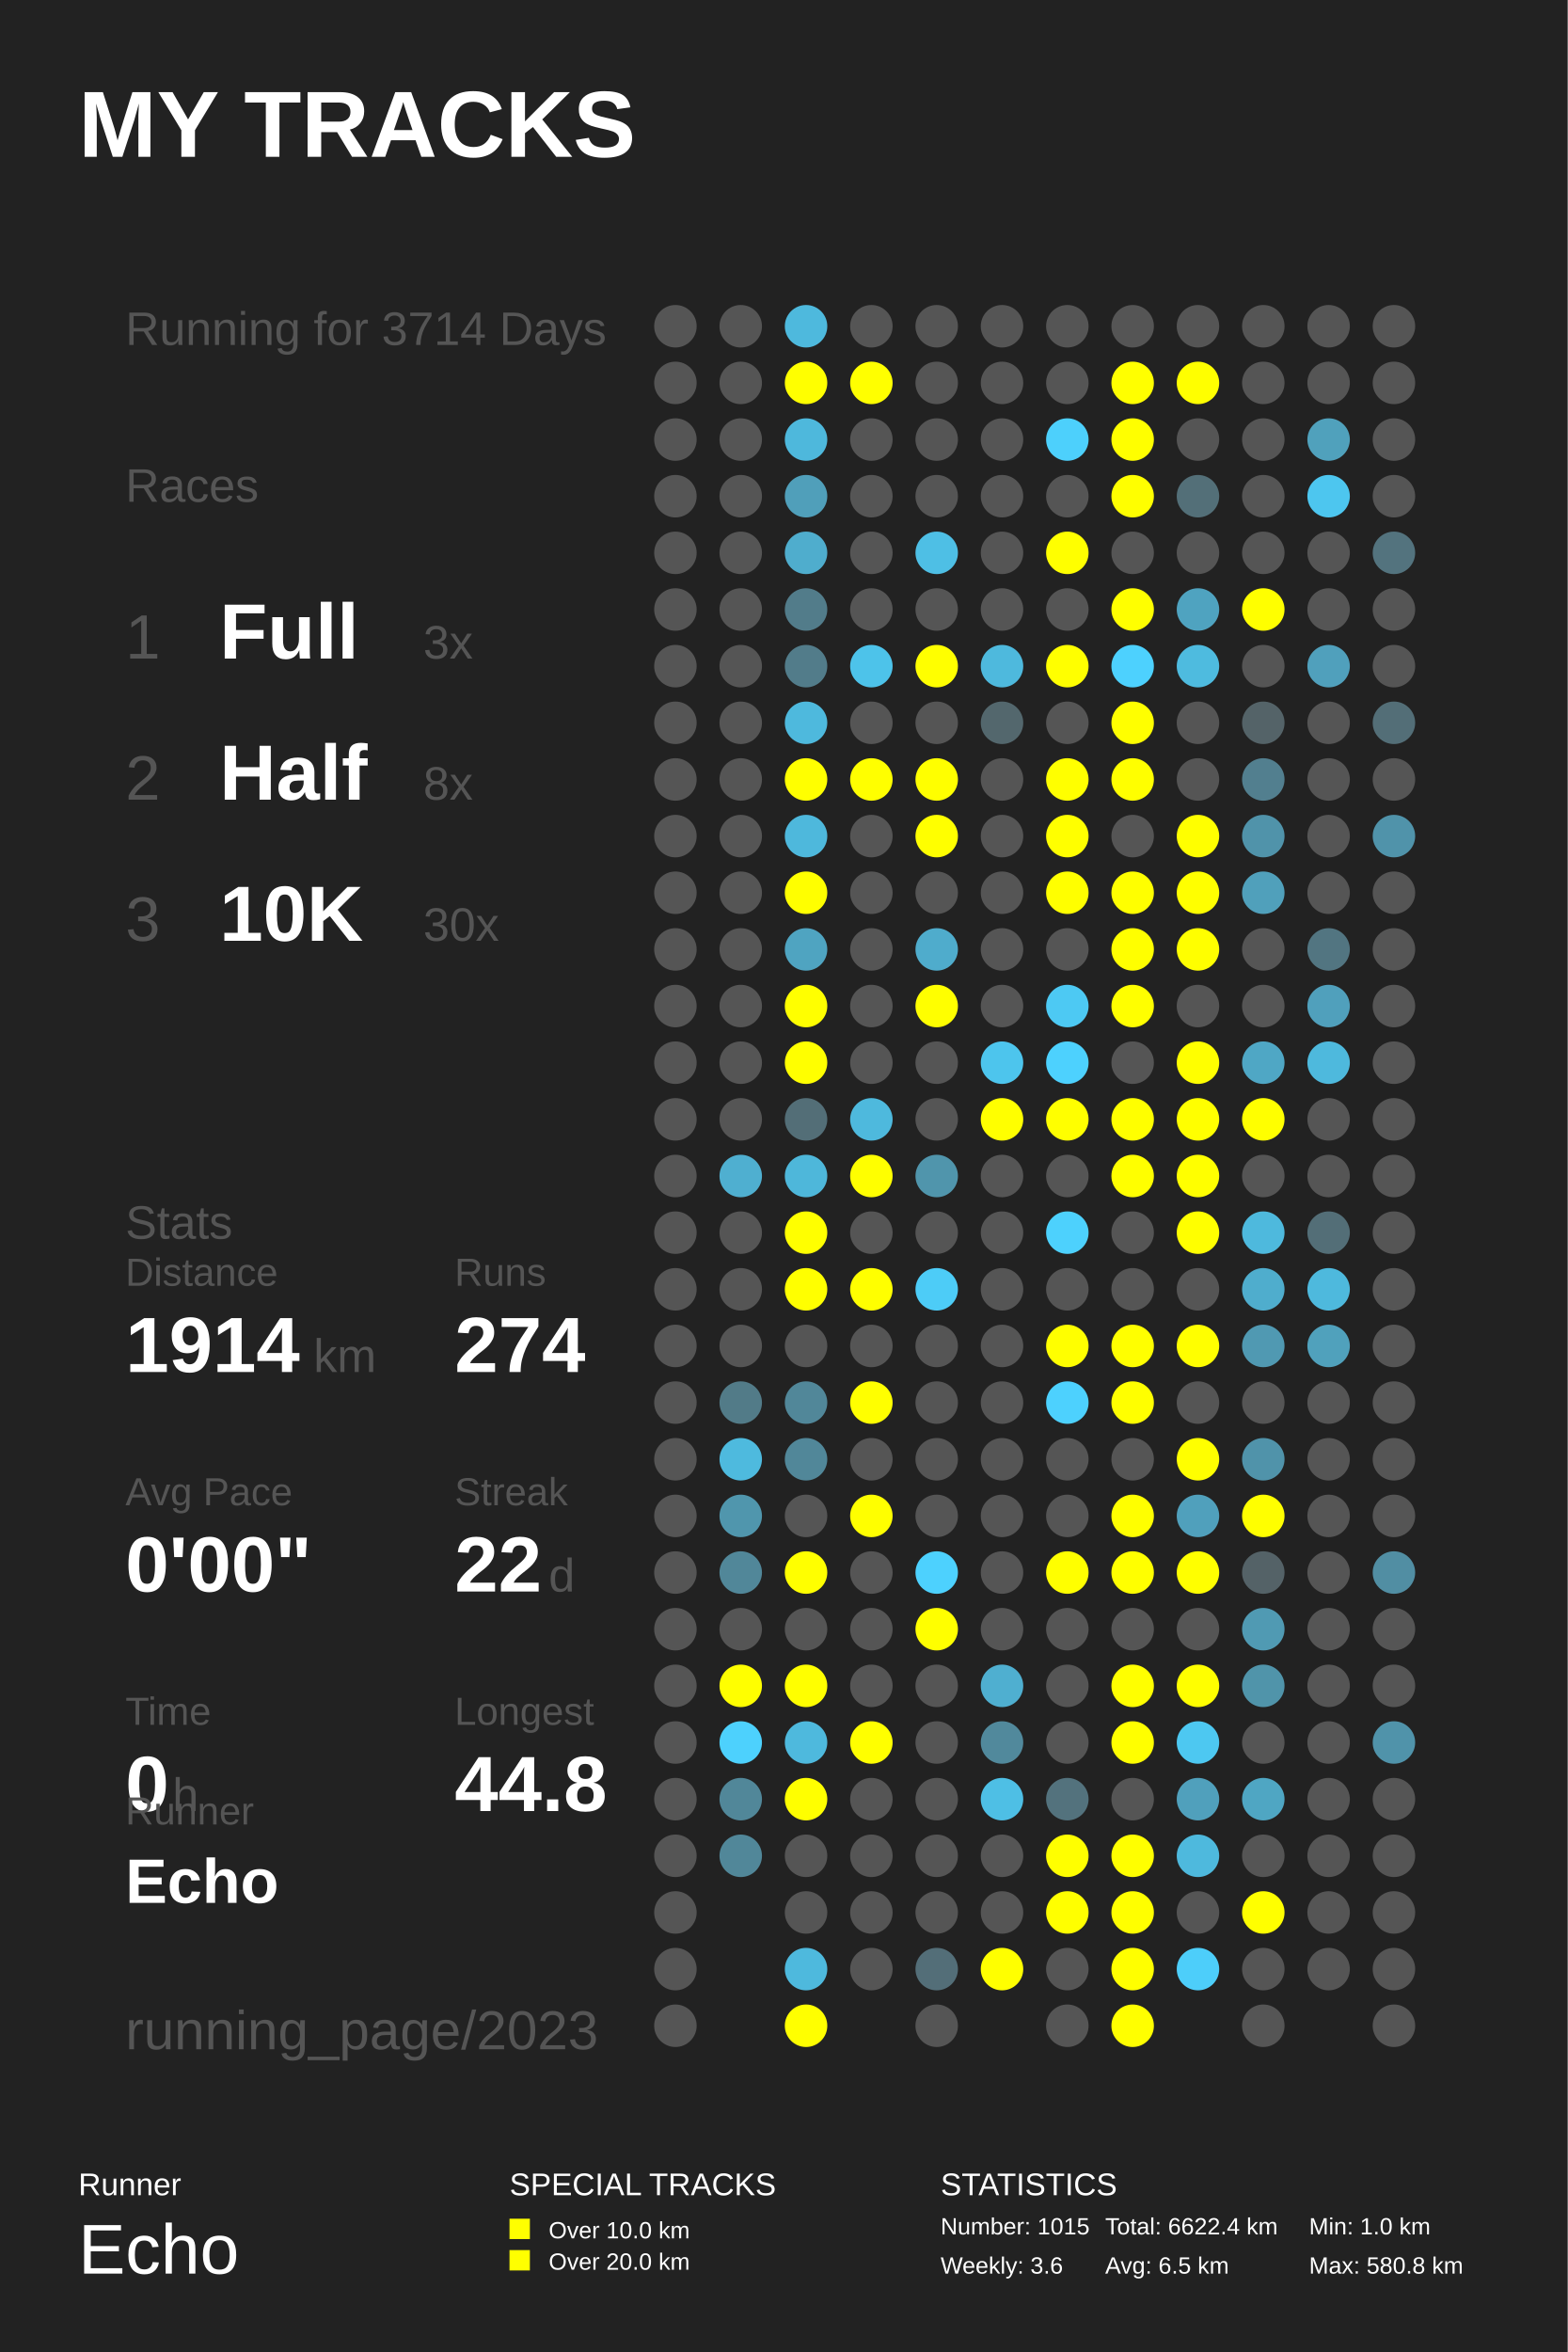
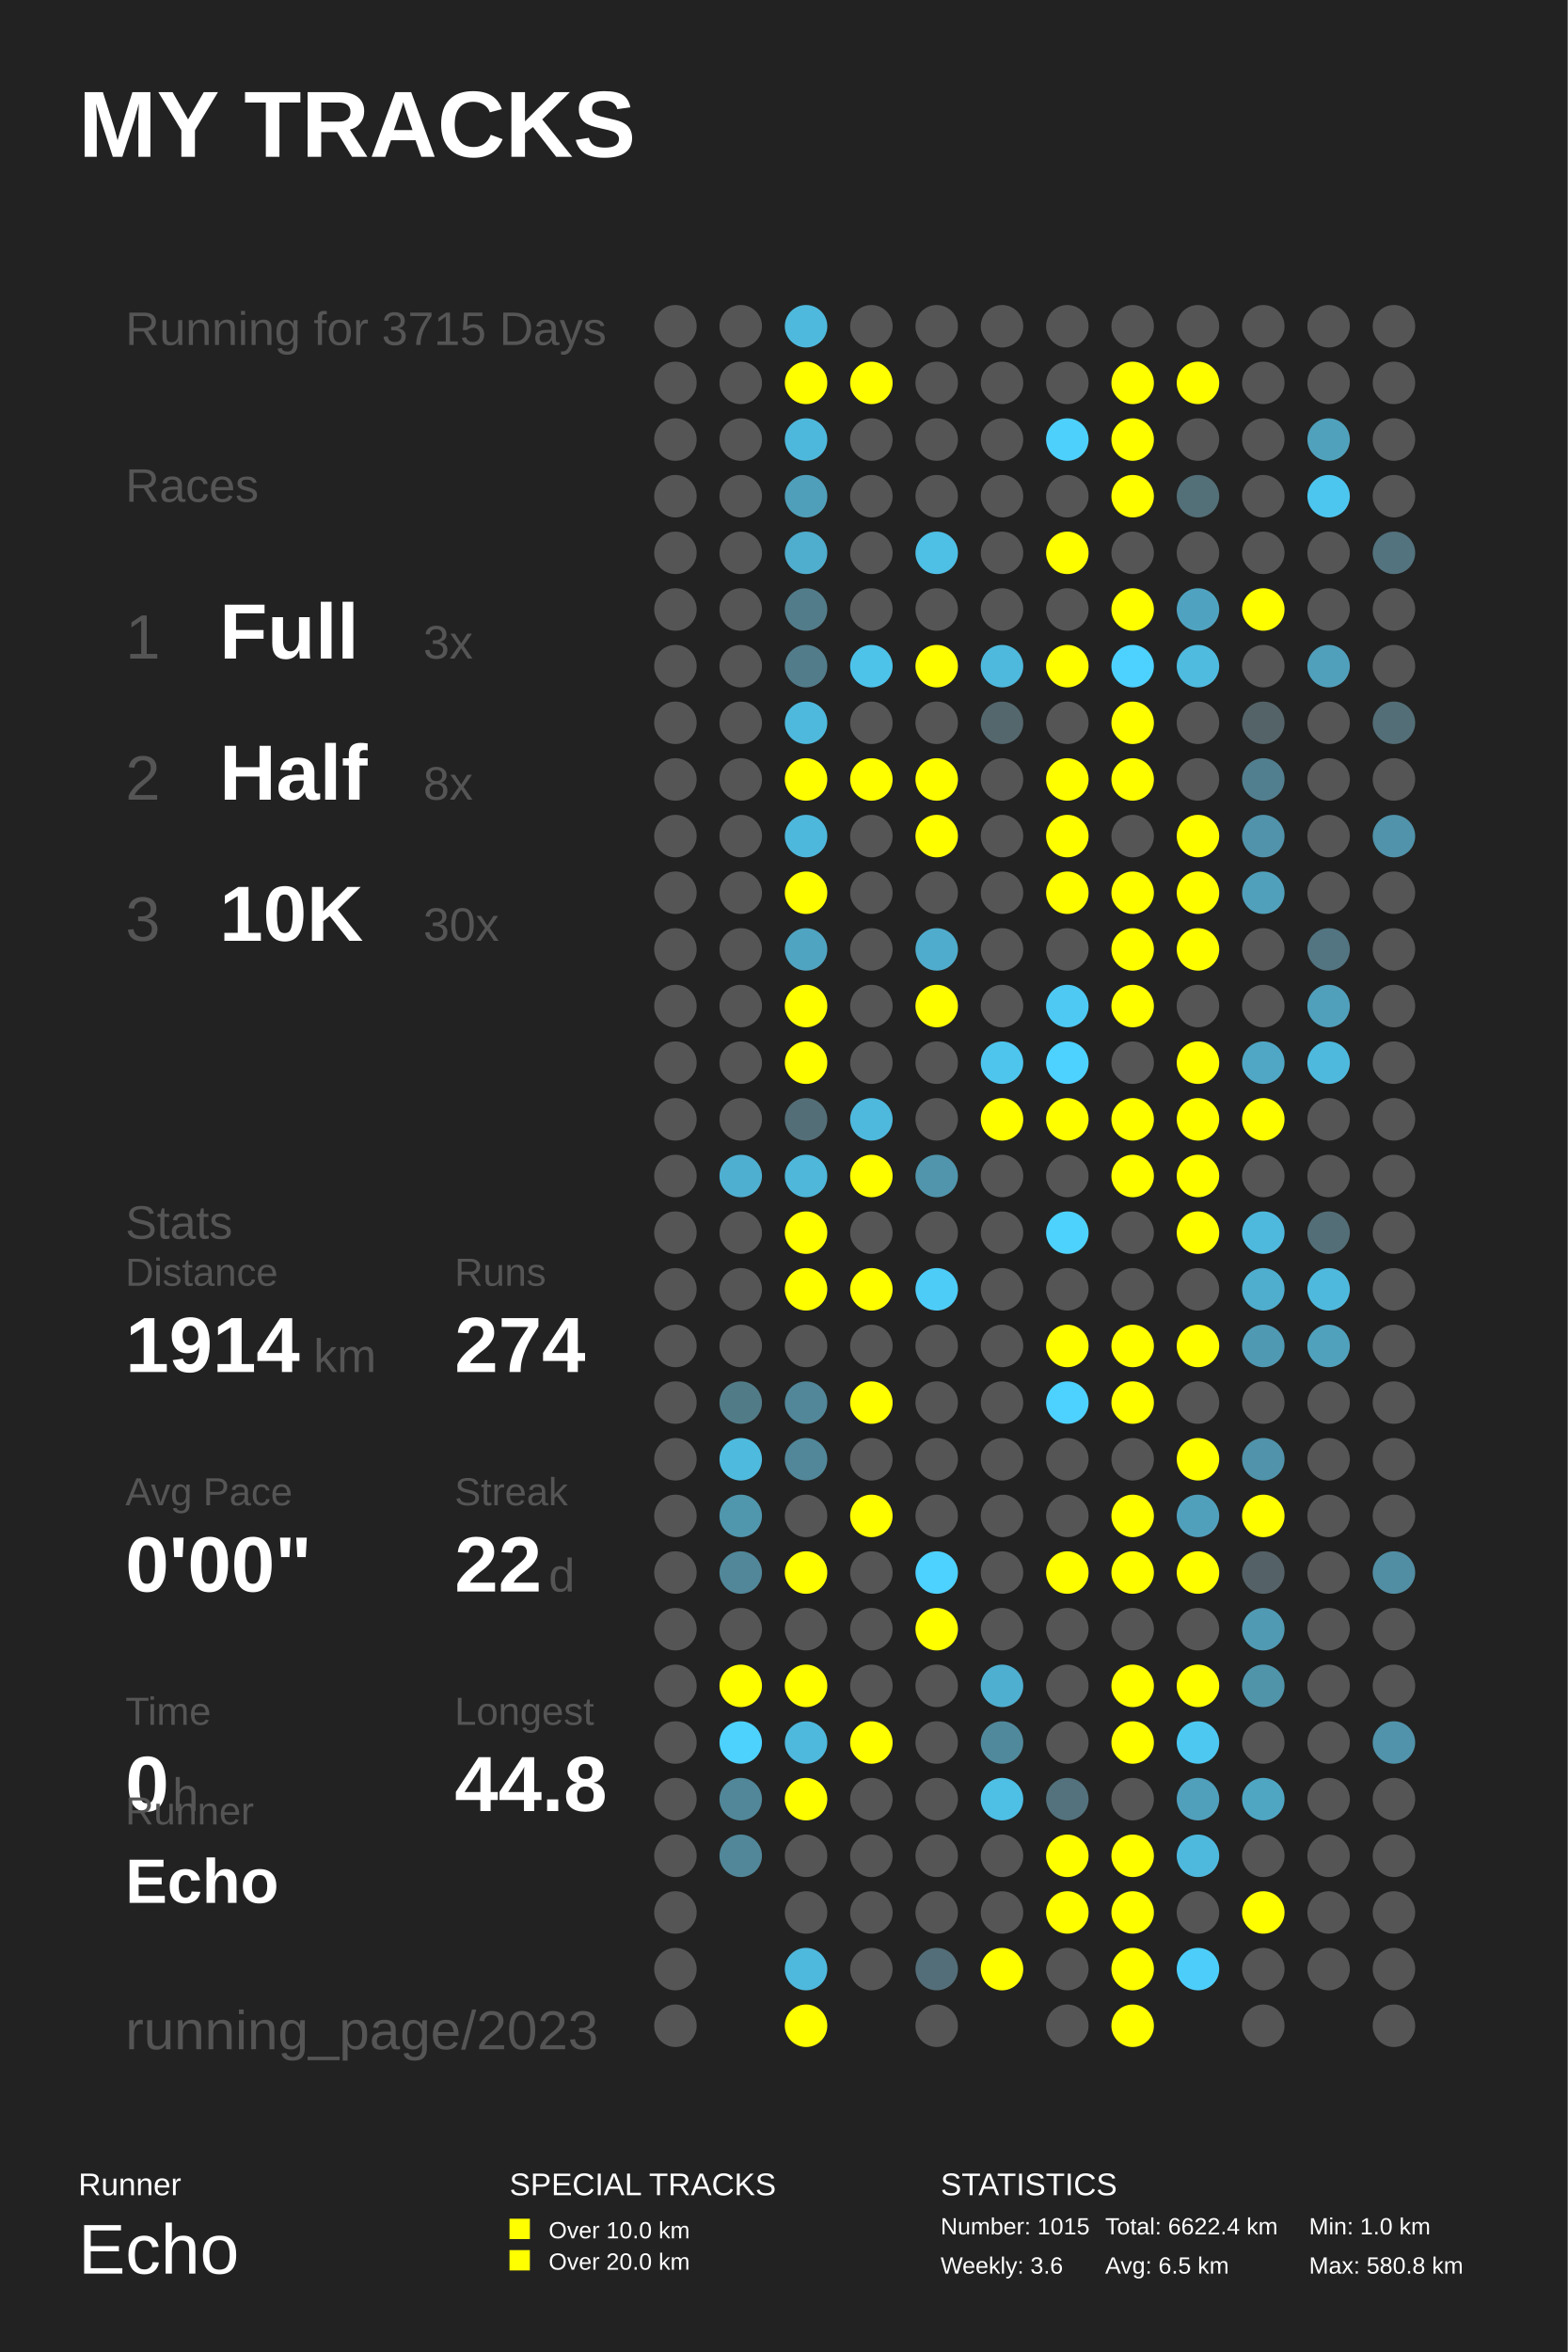
<svg xmlns="http://www.w3.org/2000/svg" baseProfile="full" height="300mm" version="1.1" viewBox="0,0,200,300" width="200mm">
  <defs />
  <rect fill="#222222" height="300" width="200" x="0" y="0" />
  <text fill="#FFFFFF" style="font-size:12px; font-family:Arial; font-weight:bold;" x="10" y="20">MY TRACKS</text>
  <text fill="#FFFFFF" style="font-size:4px; font-family:Arial" x="10" y="280">Runner</text>
  <text fill="#FFFFFF" style="font-size:9px; font-family:Arial" x="10" y="290">Echo</text>
  <text fill="#FFFFFF" style="font-size:4px; font-family:Arial" x="65" y="280">SPECIAL TRACKS</text>
  <rect fill="#FFFF00" height="2.6" width="2.6" x="65" y="283" />
  <text fill="#FFFFFF" style="font-size:3px; font-family:Arial" x="70" y="285.5">Over 10.0 km</text>
  <rect fill="#FFFF00" height="2.6" width="2.6" x="65" y="287" />
  <text fill="#FFFFFF" style="font-size:3px; font-family:Arial" x="70" y="289.5">Over 20.0 km</text>
  <text fill="#FFFFFF" style="font-size:4px; font-family:Arial" x="120" y="280">STATISTICS</text>
  <text fill="#FFFFFF" style="font-size:3px; font-family:Arial" x="120" y="285">Number: 1015</text>
  <text fill="#FFFFFF" style="font-size:3px; font-family:Arial" x="120" y="290">Weekly: 3.6</text>
  <text fill="#FFFFFF" style="font-size:3px; font-family:Arial" x="141" y="285">Total: 6622.4 km</text>
  <text fill="#FFFFFF" style="font-size:3px; font-family:Arial" x="141" y="290">Avg: 6.5 km</text>
  <text fill="#FFFFFF" style="font-size:3px; font-family:Arial" x="167" y="285">Min: 1.0 km</text>
  <text fill="#FFFFFF" style="font-size:3px; font-family:Arial" x="167" y="290">Max: 580.8 km</text>
-   <text fill="#555555" style="font-size:6px; font-family:Arial;" x="16" y="44">Running for 3714 Days</text>
+   <text fill="#555555" style="font-size:6px; font-family:Arial;" x="16" y="44">Running for 3715 Days</text>
  <text fill="#555555" style="font-size:6px; font-family:Arial;" x="16" y="64">Races</text>
  <text fill="#555555" style="font-size:8px; font-family:Arial;" x="16" y="84">1</text>
  <text fill="#FFFFFF" style="font-size:10px; font-family:Arial; font-weight:bold;" x="28" y="84">Full</text>
  <text fill="#555555" style="font-size:6px; font-family:Arial;" x="54" y="84">3x</text>
  <text fill="#555555" style="font-size:8px; font-family:Arial;" x="16" y="102">2</text>
  <text fill="#FFFFFF" style="font-size:10px; font-family:Arial; font-weight:bold;" x="28" y="102">Half</text>
  <text fill="#555555" style="font-size:6px; font-family:Arial;" x="54" y="102">8x</text>
  <text fill="#555555" style="font-size:8px; font-family:Arial;" x="16" y="120">3</text>
  <text fill="#FFFFFF" style="font-size:10px; font-family:Arial; font-weight:bold;" x="28" y="120">10K</text>
  <text fill="#555555" style="font-size:6px; font-family:Arial;" x="54" y="120">30x</text>
  <text fill="#555555" style="font-size:6px; font-family:Arial;" x="16" y="158">Stats</text>
  <text fill="#555555" style="font-size:5px; font-family:Arial;" x="16" y="164">Distance</text>
  <text fill="#FFFFFF" style="font-size:10px; font-family:Arial; font-weight:bold;" x="16" y="175">1914</text>
  <text fill="#555555" style="font-size:6px; font-family:Arial;" x="40" y="175">km</text>
  <text fill="#555555" style="font-size:5px; font-family:Arial;" x="58" y="164">Runs</text>
  <text fill="#FFFFFF" style="font-size:10px; font-family:Arial; font-weight:bold;" x="58" y="175">274</text>
  <text fill="#555555" style="font-size:5px; font-family:Arial;" x="16" y="192">Avg Pace</text>
  <text fill="#FFFFFF" style="font-size:10px; font-family:Arial; font-weight:bold;" x="16" y="203">0'00"</text>
  <text fill="#555555" style="font-size:5px; font-family:Arial;" x="58" y="192">Streak</text>
  <text fill="#FFFFFF" style="font-size:10px; font-family:Arial; font-weight:bold;" x="58" y="203">22</text>
  <text fill="#555555" style="font-size:6px; font-family:Arial;" x="70" y="203">d</text>
  <text fill="#555555" style="font-size:5px; font-family:Arial;" x="16" y="220">Time</text>
  <text fill="#FFFFFF" style="font-size:10px; font-family:Arial; font-weight:bold;" x="16" y="231">0</text>
  <text fill="#555555" style="font-size:6px; font-family:Arial;" x="22" y="231">h</text>
  <text fill="#555555" style="font-size:5px; font-family:Arial;" x="58" y="220">Longest</text>
  <text fill="#FFFFFF" style="font-size:10px; font-family:Arial; font-weight:bold;" x="58" y="231">44.8</text>
  <text fill="#555555" style="font-size:5px; font-family:Arial;" x="16" y="232.71">Runner</text>
  <text fill="#FFFFFF" style="font-size:8px; font-family:Arial; font-weight:bold;" x="16" y="242.71">Echo</text>
  <text fill="#555555" style="font-size:7px; font-family:Arial;" x="16" y="261.387">running_page/2023</text>
  <circle cx="86.167" cy="41.613" fill="#555555" r="2.71" />
  <circle cx="86.167" cy="48.839" fill="#555555" r="2.71" />
  <circle cx="86.167" cy="56.065" fill="#555555" r="2.71" />
  <circle cx="86.167" cy="63.29" fill="#555555" r="2.71" />
  <circle cx="86.167" cy="70.516" fill="#555555" r="2.71" />
  <circle cx="86.167" cy="77.742" fill="#555555" r="2.71" />
  <circle cx="86.167" cy="84.968" fill="#555555" r="2.71" />
  <circle cx="86.167" cy="92.194" fill="#555555" r="2.71" />
  <circle cx="86.167" cy="99.419" fill="#555555" r="2.71" />
  <circle cx="86.167" cy="106.645" fill="#555555" r="2.71" />
  <circle cx="86.167" cy="113.871" fill="#555555" r="2.71" />
  <circle cx="86.167" cy="121.097" fill="#555555" r="2.71" />
  <circle cx="86.167" cy="128.323" fill="#555555" r="2.71" />
  <circle cx="86.167" cy="135.548" fill="#555555" r="2.71" />
  <circle cx="86.167" cy="142.774" fill="#555555" r="2.71" />
  <circle cx="86.167" cy="150.0" fill="#555555" r="2.71" />
  <circle cx="86.167" cy="157.226" fill="#555555" r="2.71" />
  <circle cx="86.167" cy="164.452" fill="#555555" r="2.71" />
  <circle cx="86.167" cy="171.677" fill="#555555" r="2.71" />
  <circle cx="86.167" cy="178.903" fill="#555555" r="2.71" />
  <circle cx="86.167" cy="186.129" fill="#555555" r="2.71" />
  <circle cx="86.167" cy="193.355" fill="#555555" r="2.71" />
  <circle cx="86.167" cy="200.581" fill="#555555" r="2.71" />
  <circle cx="86.167" cy="207.806" fill="#555555" r="2.71" />
  <circle cx="86.167" cy="215.032" fill="#555555" r="2.71" />
  <circle cx="86.167" cy="222.258" fill="#555555" r="2.71" />
  <circle cx="86.167" cy="229.484" fill="#555555" r="2.71" />
  <circle cx="86.167" cy="236.71" fill="#555555" r="2.71" />
  <circle cx="86.167" cy="243.935" fill="#555555" r="2.71" />
  <circle cx="86.167" cy="251.161" fill="#555555" r="2.71" />
  <circle cx="86.167" cy="258.387" fill="#555555" r="2.71" />
  <circle cx="94.5" cy="41.613" fill="#555555" r="2.71" />
  <circle cx="94.5" cy="48.839" fill="#555555" r="2.71" />
  <circle cx="94.5" cy="56.065" fill="#555555" r="2.71" />
  <circle cx="94.5" cy="63.29" fill="#555555" r="2.71" />
  <circle cx="94.5" cy="70.516" fill="#555555" r="2.71" />
  <circle cx="94.5" cy="77.742" fill="#555555" r="2.71" />
  <circle cx="94.5" cy="84.968" fill="#555555" r="2.71" />
  <circle cx="94.5" cy="92.194" fill="#555555" r="2.71" />
  <circle cx="94.5" cy="99.419" fill="#555555" r="2.71" />
  <circle cx="94.5" cy="106.645" fill="#555555" r="2.71" />
  <circle cx="94.5" cy="113.871" fill="#555555" r="2.71" />
  <circle cx="94.5" cy="121.097" fill="#555555" r="2.71" />
  <circle cx="94.5" cy="128.323" fill="#555555" r="2.71" />
  <circle cx="94.5" cy="135.548" fill="#555555" r="2.71" />
  <circle cx="94.5" cy="142.774" fill="#555555" r="2.71" />
  <circle cx="94.5" cy="150.0" fill="#4fafd0" r="2.71" />
  <circle cx="94.5" cy="157.226" fill="#555555" r="2.71" />
  <circle cx="94.5" cy="164.452" fill="#555555" r="2.71" />
  <circle cx="94.5" cy="171.677" fill="#555555" r="2.71" />
  <circle cx="94.5" cy="178.903" fill="#527b88" r="2.71" />
  <circle cx="94.5" cy="186.129" fill="#4ebade" r="2.71" />
  <circle cx="94.5" cy="193.355" fill="#5096ad" r="2.71" />
  <circle cx="94.5" cy="200.581" fill="#518799" r="2.71" />
  <circle cx="94.5" cy="207.806" fill="#555555" r="2.71" />
  <circle cx="94.5" cy="215.032" fill="#FFFF00" r="2.71" />
  <circle cx="94.5" cy="222.258" fill="#4dd1fd" r="2.71" />
  <circle cx="94.5" cy="229.484" fill="#518799" r="2.71" />
  <circle cx="94.5" cy="236.71" fill="#518799" r="2.71" />
  <circle cx="102.833" cy="41.613" fill="#4eb9dd" r="2.71" />
  <circle cx="102.833" cy="48.839" fill="#FFFF00" r="2.71" />
  <circle cx="102.833" cy="56.065" fill="#4eb8dc" r="2.71" />
  <circle cx="102.833" cy="63.29" fill="#509fba" r="2.71" />
  <circle cx="102.833" cy="70.516" fill="#4fadcd" r="2.71" />
  <circle cx="102.833" cy="77.742" fill="#527c8a" r="2.71" />
  <circle cx="102.833" cy="84.968" fill="#527c8a" r="2.71" />
  <circle cx="102.833" cy="92.194" fill="#4eb9dd" r="2.71" />
  <circle cx="102.833" cy="99.419" fill="#FFFF00" r="2.71" />
  <circle cx="102.833" cy="106.645" fill="#4eb8dc" r="2.71" />
  <circle cx="102.833" cy="113.871" fill="#FFFF00" r="2.71" />
  <circle cx="102.833" cy="121.097" fill="#4fa4c1" r="2.71" />
  <circle cx="102.833" cy="128.323" fill="#FFFF00" r="2.71" />
  <circle cx="102.833" cy="135.548" fill="#FFFF00" r="2.71" />
  <circle cx="102.833" cy="142.774" fill="#536e77" r="2.71" />
  <circle cx="102.833" cy="150.0" fill="#4eb7da" r="2.71" />
  <circle cx="102.833" cy="157.226" fill="#FFFF00" r="2.71" />
  <circle cx="102.833" cy="164.452" fill="#FFFF00" r="2.71" />
  <circle cx="102.833" cy="171.677" fill="#555555" r="2.71" />
  <circle cx="102.833" cy="178.903" fill="#518799" r="2.71" />
  <circle cx="102.833" cy="186.129" fill="#518799" r="2.71" />
  <circle cx="102.833" cy="193.355" fill="#555555" r="2.71" />
  <circle cx="102.833" cy="200.581" fill="#FFFF00" r="2.71" />
  <circle cx="102.833" cy="207.806" fill="#555555" r="2.71" />
  <circle cx="102.833" cy="215.032" fill="#FFFF00" r="2.71" />
  <circle cx="102.833" cy="222.258" fill="#4eb9dd" r="2.71" />
  <circle cx="102.833" cy="229.484" fill="#FFFF00" r="2.71" />
  <circle cx="102.833" cy="236.71" fill="#555555" r="2.71" />
  <circle cx="102.833" cy="243.935" fill="#555555" r="2.71" />
  <circle cx="102.833" cy="251.161" fill="#4eb9dd" r="2.71" />
  <circle cx="102.833" cy="258.387" fill="#FFFF00" r="2.71" />
  <circle cx="111.167" cy="41.613" fill="#555555" r="2.71" />
  <circle cx="111.167" cy="48.839" fill="#FFFF00" r="2.71" />
  <circle cx="111.167" cy="56.065" fill="#555555" r="2.71" />
  <circle cx="111.167" cy="63.29" fill="#555555" r="2.71" />
  <circle cx="111.167" cy="70.516" fill="#555555" r="2.71" />
  <circle cx="111.167" cy="77.742" fill="#555555" r="2.71" />
  <circle cx="111.167" cy="84.968" fill="#4dc3ea" r="2.71" />
  <circle cx="111.167" cy="92.194" fill="#555555" r="2.71" />
  <circle cx="111.167" cy="99.419" fill="#FFFF00" r="2.71" />
  <circle cx="111.167" cy="106.645" fill="#555555" r="2.71" />
  <circle cx="111.167" cy="113.871" fill="#555555" r="2.71" />
  <circle cx="111.167" cy="121.097" fill="#555555" r="2.71" />
  <circle cx="111.167" cy="128.323" fill="#555555" r="2.71" />
  <circle cx="111.167" cy="135.548" fill="#555555" r="2.71" />
  <circle cx="111.167" cy="142.774" fill="#4eb9dd" r="2.71" />
  <circle cx="111.167" cy="150.0" fill="#FFFF00" r="2.71" />
  <circle cx="111.167" cy="157.226" fill="#555555" r="2.71" />
  <circle cx="111.167" cy="164.452" fill="#FFFF00" r="2.71" />
  <circle cx="111.167" cy="171.677" fill="#555555" r="2.71" />
  <circle cx="111.167" cy="178.903" fill="#FFFF00" r="2.71" />
  <circle cx="111.167" cy="186.129" fill="#555555" r="2.71" />
  <circle cx="111.167" cy="193.355" fill="#FFFF00" r="2.71" />
  <circle cx="111.167" cy="200.581" fill="#555555" r="2.71" />
  <circle cx="111.167" cy="207.806" fill="#555555" r="2.71" />
  <circle cx="111.167" cy="215.032" fill="#555555" r="2.71" />
  <circle cx="111.167" cy="222.258" fill="#FFFF00" r="2.71" />
  <circle cx="111.167" cy="229.484" fill="#555555" r="2.71" />
  <circle cx="111.167" cy="236.71" fill="#555555" r="2.71" />
  <circle cx="111.167" cy="243.935" fill="#555555" r="2.71" />
  <circle cx="111.167" cy="251.161" fill="#555555" r="2.71" />
  <circle cx="119.5" cy="41.613" fill="#555555" r="2.71" />
  <circle cx="119.5" cy="48.839" fill="#555555" r="2.71" />
  <circle cx="119.5" cy="56.065" fill="#555555" r="2.71" />
  <circle cx="119.5" cy="63.29" fill="#555555" r="2.71" />
  <circle cx="119.5" cy="70.516" fill="#4ebfe5" r="2.71" />
  <circle cx="119.5" cy="77.742" fill="#555555" r="2.71" />
  <circle cx="119.5" cy="84.968" fill="#FFFF00" r="2.71" />
  <circle cx="119.5" cy="92.194" fill="#555555" r="2.71" />
  <circle cx="119.5" cy="99.419" fill="#FFFF00" r="2.71" />
  <circle cx="119.5" cy="106.645" fill="#FFFF00" r="2.71" />
  <circle cx="119.5" cy="113.871" fill="#555555" r="2.71" />
  <circle cx="119.5" cy="121.097" fill="#4faccc" r="2.71" />
  <circle cx="119.5" cy="128.323" fill="#FFFF00" r="2.71" />
  <circle cx="119.5" cy="135.548" fill="#555555" r="2.71" />
  <circle cx="119.5" cy="142.774" fill="#555555" r="2.71" />
  <circle cx="119.5" cy="150.0" fill="#5095ac" r="2.71" />
  <circle cx="119.5" cy="157.226" fill="#555555" r="2.71" />
  <circle cx="119.5" cy="164.452" fill="#4dccf7" r="2.71" />
  <circle cx="119.5" cy="171.677" fill="#555555" r="2.71" />
  <circle cx="119.5" cy="178.903" fill="#555555" r="2.71" />
  <circle cx="119.5" cy="186.129" fill="#555555" r="2.71" />
  <circle cx="119.5" cy="193.355" fill="#555555" r="2.71" />
  <circle cx="119.5" cy="200.581" fill="#4dd1fe" r="2.71" />
  <circle cx="119.5" cy="207.806" fill="#FFFF00" r="2.71" />
  <circle cx="119.5" cy="215.032" fill="#555555" r="2.71" />
  <circle cx="119.5" cy="222.258" fill="#555555" r="2.71" />
  <circle cx="119.5" cy="229.484" fill="#555555" r="2.71" />
  <circle cx="119.5" cy="236.71" fill="#555555" r="2.71" />
  <circle cx="119.5" cy="243.935" fill="#555555" r="2.71" />
  <circle cx="119.5" cy="251.161" fill="#536e78" r="2.71" />
  <circle cx="119.5" cy="258.387" fill="#555555" r="2.71" />
  <circle cx="127.833" cy="41.613" fill="#555555" r="2.71" />
  <circle cx="127.833" cy="48.839" fill="#555555" r="2.71" />
  <circle cx="127.833" cy="56.065" fill="#555555" r="2.71" />
  <circle cx="127.833" cy="63.29" fill="#555555" r="2.71" />
  <circle cx="127.833" cy="70.516" fill="#555555" r="2.71" />
  <circle cx="127.833" cy="77.742" fill="#555555" r="2.71" />
  <circle cx="127.833" cy="84.968" fill="#4eb9dd" r="2.71" />
  <circle cx="127.833" cy="92.194" fill="#53676d" r="2.71" />
  <circle cx="127.833" cy="99.419" fill="#555555" r="2.71" />
  <circle cx="127.833" cy="106.645" fill="#555555" r="2.71" />
  <circle cx="127.833" cy="113.871" fill="#555555" r="2.71" />
  <circle cx="127.833" cy="121.097" fill="#555555" r="2.71" />
  <circle cx="127.833" cy="128.323" fill="#555555" r="2.71" />
  <circle cx="127.833" cy="135.548" fill="#4dc5ed" r="2.71" />
  <circle cx="127.833" cy="142.774" fill="#FFFF00" r="2.71" />
  <circle cx="127.833" cy="150.0" fill="#555555" r="2.71" />
  <circle cx="127.833" cy="157.226" fill="#555555" r="2.71" />
  <circle cx="127.833" cy="164.452" fill="#555555" r="2.71" />
  <circle cx="127.833" cy="171.677" fill="#555555" r="2.71" />
  <circle cx="127.833" cy="178.903" fill="#555555" r="2.71" />
  <circle cx="127.833" cy="186.129" fill="#555555" r="2.71" />
  <circle cx="127.833" cy="193.355" fill="#555555" r="2.71" />
  <circle cx="127.833" cy="200.581" fill="#555555" r="2.71" />
  <circle cx="127.833" cy="207.806" fill="#555555" r="2.71" />
  <circle cx="127.833" cy="215.032" fill="#4fafd0" r="2.71" />
  <circle cx="127.833" cy="222.258" fill="#51899c" r="2.71" />
  <circle cx="127.833" cy="229.484" fill="#4ebfe5" r="2.71" />
  <circle cx="127.833" cy="236.71" fill="#555555" r="2.71" />
  <circle cx="127.833" cy="243.935" fill="#555555" r="2.71" />
  <circle cx="127.833" cy="251.161" fill="#FFFF00" r="2.71" />
  <circle cx="136.167" cy="41.613" fill="#555555" r="2.71" />
  <circle cx="136.167" cy="48.839" fill="#555555" r="2.71" />
  <circle cx="136.167" cy="56.065" fill="#4dd0fc" r="2.71" />
  <circle cx="136.167" cy="63.29" fill="#555555" r="2.71" />
  <circle cx="136.167" cy="70.516" fill="#FFFF00" r="2.71" />
  <circle cx="136.167" cy="77.742" fill="#555555" r="2.71" />
  <circle cx="136.167" cy="84.968" fill="#FFFF00" r="2.71" />
  <circle cx="136.167" cy="92.194" fill="#555555" r="2.71" />
  <circle cx="136.167" cy="99.419" fill="#FFFF00" r="2.71" />
  <circle cx="136.167" cy="106.645" fill="#FFFF00" r="2.71" />
  <circle cx="136.167" cy="113.871" fill="#FFFF00" r="2.71" />
  <circle cx="136.167" cy="121.097" fill="#555555" r="2.71" />
  <circle cx="136.167" cy="128.323" fill="#4dc9f3" r="2.71" />
  <circle cx="136.167" cy="135.548" fill="#4dd1fe" r="2.71" />
  <circle cx="136.167" cy="142.774" fill="#FFFF00" r="2.71" />
  <circle cx="136.167" cy="150.0" fill="#555555" r="2.71" />
  <circle cx="136.167" cy="157.226" fill="#4dd1fd" r="2.71" />
  <circle cx="136.167" cy="164.452" fill="#555555" r="2.71" />
  <circle cx="136.167" cy="171.677" fill="#FFFF00" r="2.71" />
  <circle cx="136.167" cy="178.903" fill="#4dd1fe" r="2.71" />
  <circle cx="136.167" cy="186.129" fill="#555555" r="2.71" />
  <circle cx="136.167" cy="193.355" fill="#555555" r="2.71" />
  <circle cx="136.167" cy="200.581" fill="#FFFF00" r="2.71" />
  <circle cx="136.167" cy="207.806" fill="#555555" r="2.71" />
  <circle cx="136.167" cy="215.032" fill="#555555" r="2.71" />
  <circle cx="136.167" cy="222.258" fill="#555555" r="2.71" />
  <circle cx="136.167" cy="229.484" fill="#53727d" r="2.71" />
  <circle cx="136.167" cy="236.71" fill="#FFFF00" r="2.71" />
  <circle cx="136.167" cy="243.935" fill="#FFFF00" r="2.71" />
  <circle cx="136.167" cy="251.161" fill="#555555" r="2.71" />
  <circle cx="136.167" cy="258.387" fill="#555555" r="2.71" />
  <circle cx="144.5" cy="41.613" fill="#555555" r="2.71" />
  <circle cx="144.5" cy="48.839" fill="#FFFF00" r="2.71" />
  <circle cx="144.5" cy="56.065" fill="#FFFF00" r="2.71" />
  <circle cx="144.5" cy="63.29" fill="#FFFF00" r="2.71" />
  <circle cx="144.5" cy="70.516" fill="#555555" r="2.71" />
  <circle cx="144.5" cy="77.742" fill="#FFFF00" r="2.71" />
  <circle cx="144.5" cy="84.968" fill="#4dd1fe" r="2.71" />
  <circle cx="144.5" cy="92.194" fill="#FFFF00" r="2.71" />
  <circle cx="144.5" cy="99.419" fill="#FFFF00" r="2.71" />
  <circle cx="144.5" cy="106.645" fill="#555555" r="2.71" />
  <circle cx="144.5" cy="113.871" fill="#FFFF00" r="2.71" />
  <circle cx="144.5" cy="121.097" fill="#FFFF00" r="2.71" />
  <circle cx="144.5" cy="128.323" fill="#FFFF00" r="2.71" />
  <circle cx="144.5" cy="135.548" fill="#555555" r="2.71" />
  <circle cx="144.5" cy="142.774" fill="#FFFF00" r="2.71" />
  <circle cx="144.5" cy="150.0" fill="#FFFF00" r="2.71" />
  <circle cx="144.5" cy="157.226" fill="#555555" r="2.71" />
  <circle cx="144.5" cy="164.452" fill="#555555" r="2.71" />
  <circle cx="144.5" cy="171.677" fill="#FFFF00" r="2.71" />
  <circle cx="144.5" cy="178.903" fill="#FFFF00" r="2.71" />
  <circle cx="144.5" cy="186.129" fill="#555555" r="2.71" />
  <circle cx="144.5" cy="193.355" fill="#FFFF00" r="2.71" />
  <circle cx="144.5" cy="200.581" fill="#FFFF00" r="2.71" />
  <circle cx="144.5" cy="207.806" fill="#555555" r="2.71" />
  <circle cx="144.5" cy="215.032" fill="#FFFF00" r="2.71" />
  <circle cx="144.5" cy="222.258" fill="#FFFF00" r="2.71" />
  <circle cx="144.5" cy="229.484" fill="#555555" r="2.71" />
  <circle cx="144.5" cy="236.71" fill="#FFFF00" r="2.71" />
  <circle cx="144.5" cy="243.935" fill="#FFFF00" r="2.71" />
  <circle cx="144.5" cy="251.161" fill="#FFFF00" r="2.71" />
  <circle cx="144.5" cy="258.387" fill="#FFFF00" r="2.71" />
  <circle cx="152.833" cy="41.613" fill="#555555" r="2.71" />
  <circle cx="152.833" cy="48.839" fill="#FFFF00" r="2.71" />
  <circle cx="152.833" cy="56.065" fill="#555555" r="2.71" />
  <circle cx="152.833" cy="63.29" fill="#536f78" r="2.71" />
  <circle cx="152.833" cy="70.516" fill="#555555" r="2.71" />
  <circle cx="152.833" cy="77.742" fill="#4fa3c0" r="2.71" />
  <circle cx="152.833" cy="84.968" fill="#4ebbdf" r="2.71" />
  <circle cx="152.833" cy="92.194" fill="#555555" r="2.71" />
  <circle cx="152.833" cy="99.419" fill="#555555" r="2.71" />
  <circle cx="152.833" cy="106.645" fill="#FFFF00" r="2.71" />
  <circle cx="152.833" cy="113.871" fill="#FFFF00" r="2.71" />
  <circle cx="152.833" cy="121.097" fill="#FFFF00" r="2.71" />
  <circle cx="152.833" cy="128.323" fill="#555555" r="2.71" />
  <circle cx="152.833" cy="135.548" fill="#FFFF00" r="2.71" />
  <circle cx="152.833" cy="142.774" fill="#FFFF00" r="2.71" />
  <circle cx="152.833" cy="150.0" fill="#FFFF00" r="2.71" />
  <circle cx="152.833" cy="157.226" fill="#FFFF00" r="2.71" />
  <circle cx="152.833" cy="164.452" fill="#555555" r="2.71" />
  <circle cx="152.833" cy="171.677" fill="#FFFF00" r="2.71" />
  <circle cx="152.833" cy="178.903" fill="#555555" r="2.71" />
  <circle cx="152.833" cy="186.129" fill="#FFFF00" r="2.71" />
  <circle cx="152.833" cy="193.355" fill="#50a0bc" r="2.71" />
  <circle cx="152.833" cy="200.581" fill="#FFFF00" r="2.71" />
  <circle cx="152.833" cy="207.806" fill="#555555" r="2.71" />
  <circle cx="152.833" cy="215.032" fill="#FFFF00" r="2.71" />
  <circle cx="152.833" cy="222.258" fill="#4dc8f1" r="2.71" />
  <circle cx="152.833" cy="229.484" fill="#50a0bc" r="2.71" />
  <circle cx="152.833" cy="236.71" fill="#4eb9dd" r="2.71" />
  <circle cx="152.833" cy="243.935" fill="#555555" r="2.71" />
  <circle cx="152.833" cy="251.161" fill="#4dcefa" r="2.71" />
  <circle cx="161.167" cy="41.613" fill="#555555" r="2.71" />
  <circle cx="161.167" cy="48.839" fill="#555555" r="2.71" />
  <circle cx="161.167" cy="56.065" fill="#555555" r="2.71" />
  <circle cx="161.167" cy="63.29" fill="#555555" r="2.71" />
  <circle cx="161.167" cy="70.516" fill="#555555" r="2.71" />
  <circle cx="161.167" cy="77.742" fill="#FFFF00" r="2.71" />
  <circle cx="161.167" cy="84.968" fill="#555555" r="2.71" />
  <circle cx="161.167" cy="92.194" fill="#546368" r="2.71" />
  <circle cx="161.167" cy="99.419" fill="#527f8f" r="2.71" />
  <circle cx="161.167" cy="106.645" fill="#5093aa" r="2.71" />
  <circle cx="161.167" cy="113.871" fill="#50a0bb" r="2.71" />
  <circle cx="161.167" cy="121.097" fill="#555555" r="2.71" />
  <circle cx="161.167" cy="128.323" fill="#555555" r="2.71" />
  <circle cx="161.167" cy="135.548" fill="#4fa7c5" r="2.71" />
  <circle cx="161.167" cy="142.774" fill="#FFFF00" r="2.71" />
  <circle cx="161.167" cy="150.0" fill="#555555" r="2.71" />
  <circle cx="161.167" cy="157.226" fill="#4eb9dd" r="2.71" />
  <circle cx="161.167" cy="164.452" fill="#4fadcd" r="2.71" />
  <circle cx="161.167" cy="171.677" fill="#5099b2" r="2.71" />
  <circle cx="161.167" cy="178.903" fill="#555555" r="2.71" />
  <circle cx="161.167" cy="186.129" fill="#5093aa" r="2.71" />
  <circle cx="161.167" cy="193.355" fill="#FFFF00" r="2.71" />
  <circle cx="161.167" cy="200.581" fill="#546267" r="2.71" />
  <circle cx="161.167" cy="207.806" fill="#509ab3" r="2.71" />
  <circle cx="161.167" cy="215.032" fill="#5094aa" r="2.71" />
  <circle cx="161.167" cy="222.258" fill="#555555" r="2.71" />
  <circle cx="161.167" cy="229.484" fill="#4fa6c3" r="2.71" />
  <circle cx="161.167" cy="236.71" fill="#555555" r="2.71" />
  <circle cx="161.167" cy="243.935" fill="#FFFF00" r="2.71" />
  <circle cx="161.167" cy="251.161" fill="#555555" r="2.71" />
  <circle cx="161.167" cy="258.387" fill="#555555" r="2.71" />
  <circle cx="169.5" cy="41.613" fill="#555555" r="2.71" />
  <circle cx="169.5" cy="48.839" fill="#555555" r="2.71" />
  <circle cx="169.5" cy="56.065" fill="#50a1bc" r="2.71" />
  <circle cx="169.5" cy="63.29" fill="#4dc6ef" r="2.71" />
  <circle cx="169.5" cy="70.516" fill="#555555" r="2.71" />
  <circle cx="169.5" cy="77.742" fill="#555555" r="2.71" />
  <circle cx="169.5" cy="84.968" fill="#50a0bc" r="2.71" />
  <circle cx="169.5" cy="92.194" fill="#555555" r="2.71" />
  <circle cx="169.5" cy="99.419" fill="#555555" r="2.71" />
  <circle cx="169.5" cy="106.645" fill="#555555" r="2.71" />
  <circle cx="169.5" cy="113.871" fill="#555555" r="2.71" />
  <circle cx="169.5" cy="121.097" fill="#527581" r="2.71" />
  <circle cx="169.5" cy="128.323" fill="#50a0bc" r="2.71" />
  <circle cx="169.5" cy="135.548" fill="#4eb9dd" r="2.71" />
  <circle cx="169.5" cy="142.774" fill="#555555" r="2.71" />
  <circle cx="169.5" cy="150.0" fill="#555555" r="2.71" />
  <circle cx="169.5" cy="157.226" fill="#536e77" r="2.71" />
  <circle cx="169.5" cy="164.452" fill="#4eb9dd" r="2.71" />
  <circle cx="169.5" cy="171.677" fill="#50a1bc" r="2.71" />
  <circle cx="169.5" cy="178.903" fill="#555555" r="2.71" />
  <circle cx="169.5" cy="186.129" fill="#555555" r="2.71" />
  <circle cx="169.5" cy="193.355" fill="#555555" r="2.71" />
  <circle cx="169.5" cy="200.581" fill="#555555" r="2.71" />
  <circle cx="169.5" cy="207.806" fill="#555555" r="2.71" />
  <circle cx="169.5" cy="215.032" fill="#555555" r="2.71" />
  <circle cx="169.5" cy="222.258" fill="#555555" r="2.71" />
  <circle cx="169.5" cy="229.484" fill="#555555" r="2.71" />
  <circle cx="169.5" cy="236.71" fill="#555555" r="2.71" />
  <circle cx="169.5" cy="243.935" fill="#555555" r="2.71" />
  <circle cx="169.5" cy="251.161" fill="#555555" r="2.71" />
  <circle cx="177.833" cy="41.613" fill="#555555" r="2.71" />
  <circle cx="177.833" cy="48.839" fill="#555555" r="2.71" />
  <circle cx="177.833" cy="56.065" fill="#555555" r="2.71" />
  <circle cx="177.833" cy="63.29" fill="#555555" r="2.71" />
  <circle cx="177.833" cy="70.516" fill="#53737e" r="2.71" />
  <circle cx="177.833" cy="77.742" fill="#555555" r="2.71" />
  <circle cx="177.833" cy="84.968" fill="#555555" r="2.71" />
  <circle cx="177.833" cy="92.194" fill="#536e77" r="2.71" />
  <circle cx="177.833" cy="99.419" fill="#555555" r="2.71" />
  <circle cx="177.833" cy="106.645" fill="#5093aa" r="2.71" />
  <circle cx="177.833" cy="113.871" fill="#555555" r="2.71" />
  <circle cx="177.833" cy="121.097" fill="#555555" r="2.71" />
  <circle cx="177.833" cy="128.323" fill="#555555" r="2.71" />
  <circle cx="177.833" cy="135.548" fill="#555555" r="2.71" />
  <circle cx="177.833" cy="142.774" fill="#555555" r="2.71" />
  <circle cx="177.833" cy="150.0" fill="#555555" r="2.71" />
  <circle cx="177.833" cy="157.226" fill="#555555" r="2.71" />
  <circle cx="177.833" cy="164.452" fill="#555555" r="2.71" />
  <circle cx="177.833" cy="171.677" fill="#555555" r="2.71" />
  <circle cx="177.833" cy="178.903" fill="#555555" r="2.71" />
  <circle cx="177.833" cy="186.129" fill="#555555" r="2.71" />
  <circle cx="177.833" cy="193.355" fill="#555555" r="2.71" />
  <circle cx="177.833" cy="200.581" fill="#518ea3" r="2.71" />
  <circle cx="177.833" cy="207.806" fill="#555555" r="2.71" />
  <circle cx="177.833" cy="215.032" fill="#555555" r="2.71" />
  <circle cx="177.833" cy="222.258" fill="#5093aa" r="2.71" />
  <circle cx="177.833" cy="229.484" fill="#555555" r="2.71" />
  <circle cx="177.833" cy="236.71" fill="#555555" r="2.71" />
  <circle cx="177.833" cy="243.935" fill="#555555" r="2.71" />
  <circle cx="177.833" cy="251.161" fill="#555555" r="2.71" />
  <circle cx="177.833" cy="258.387" fill="#555555" r="2.71" />
</svg>
